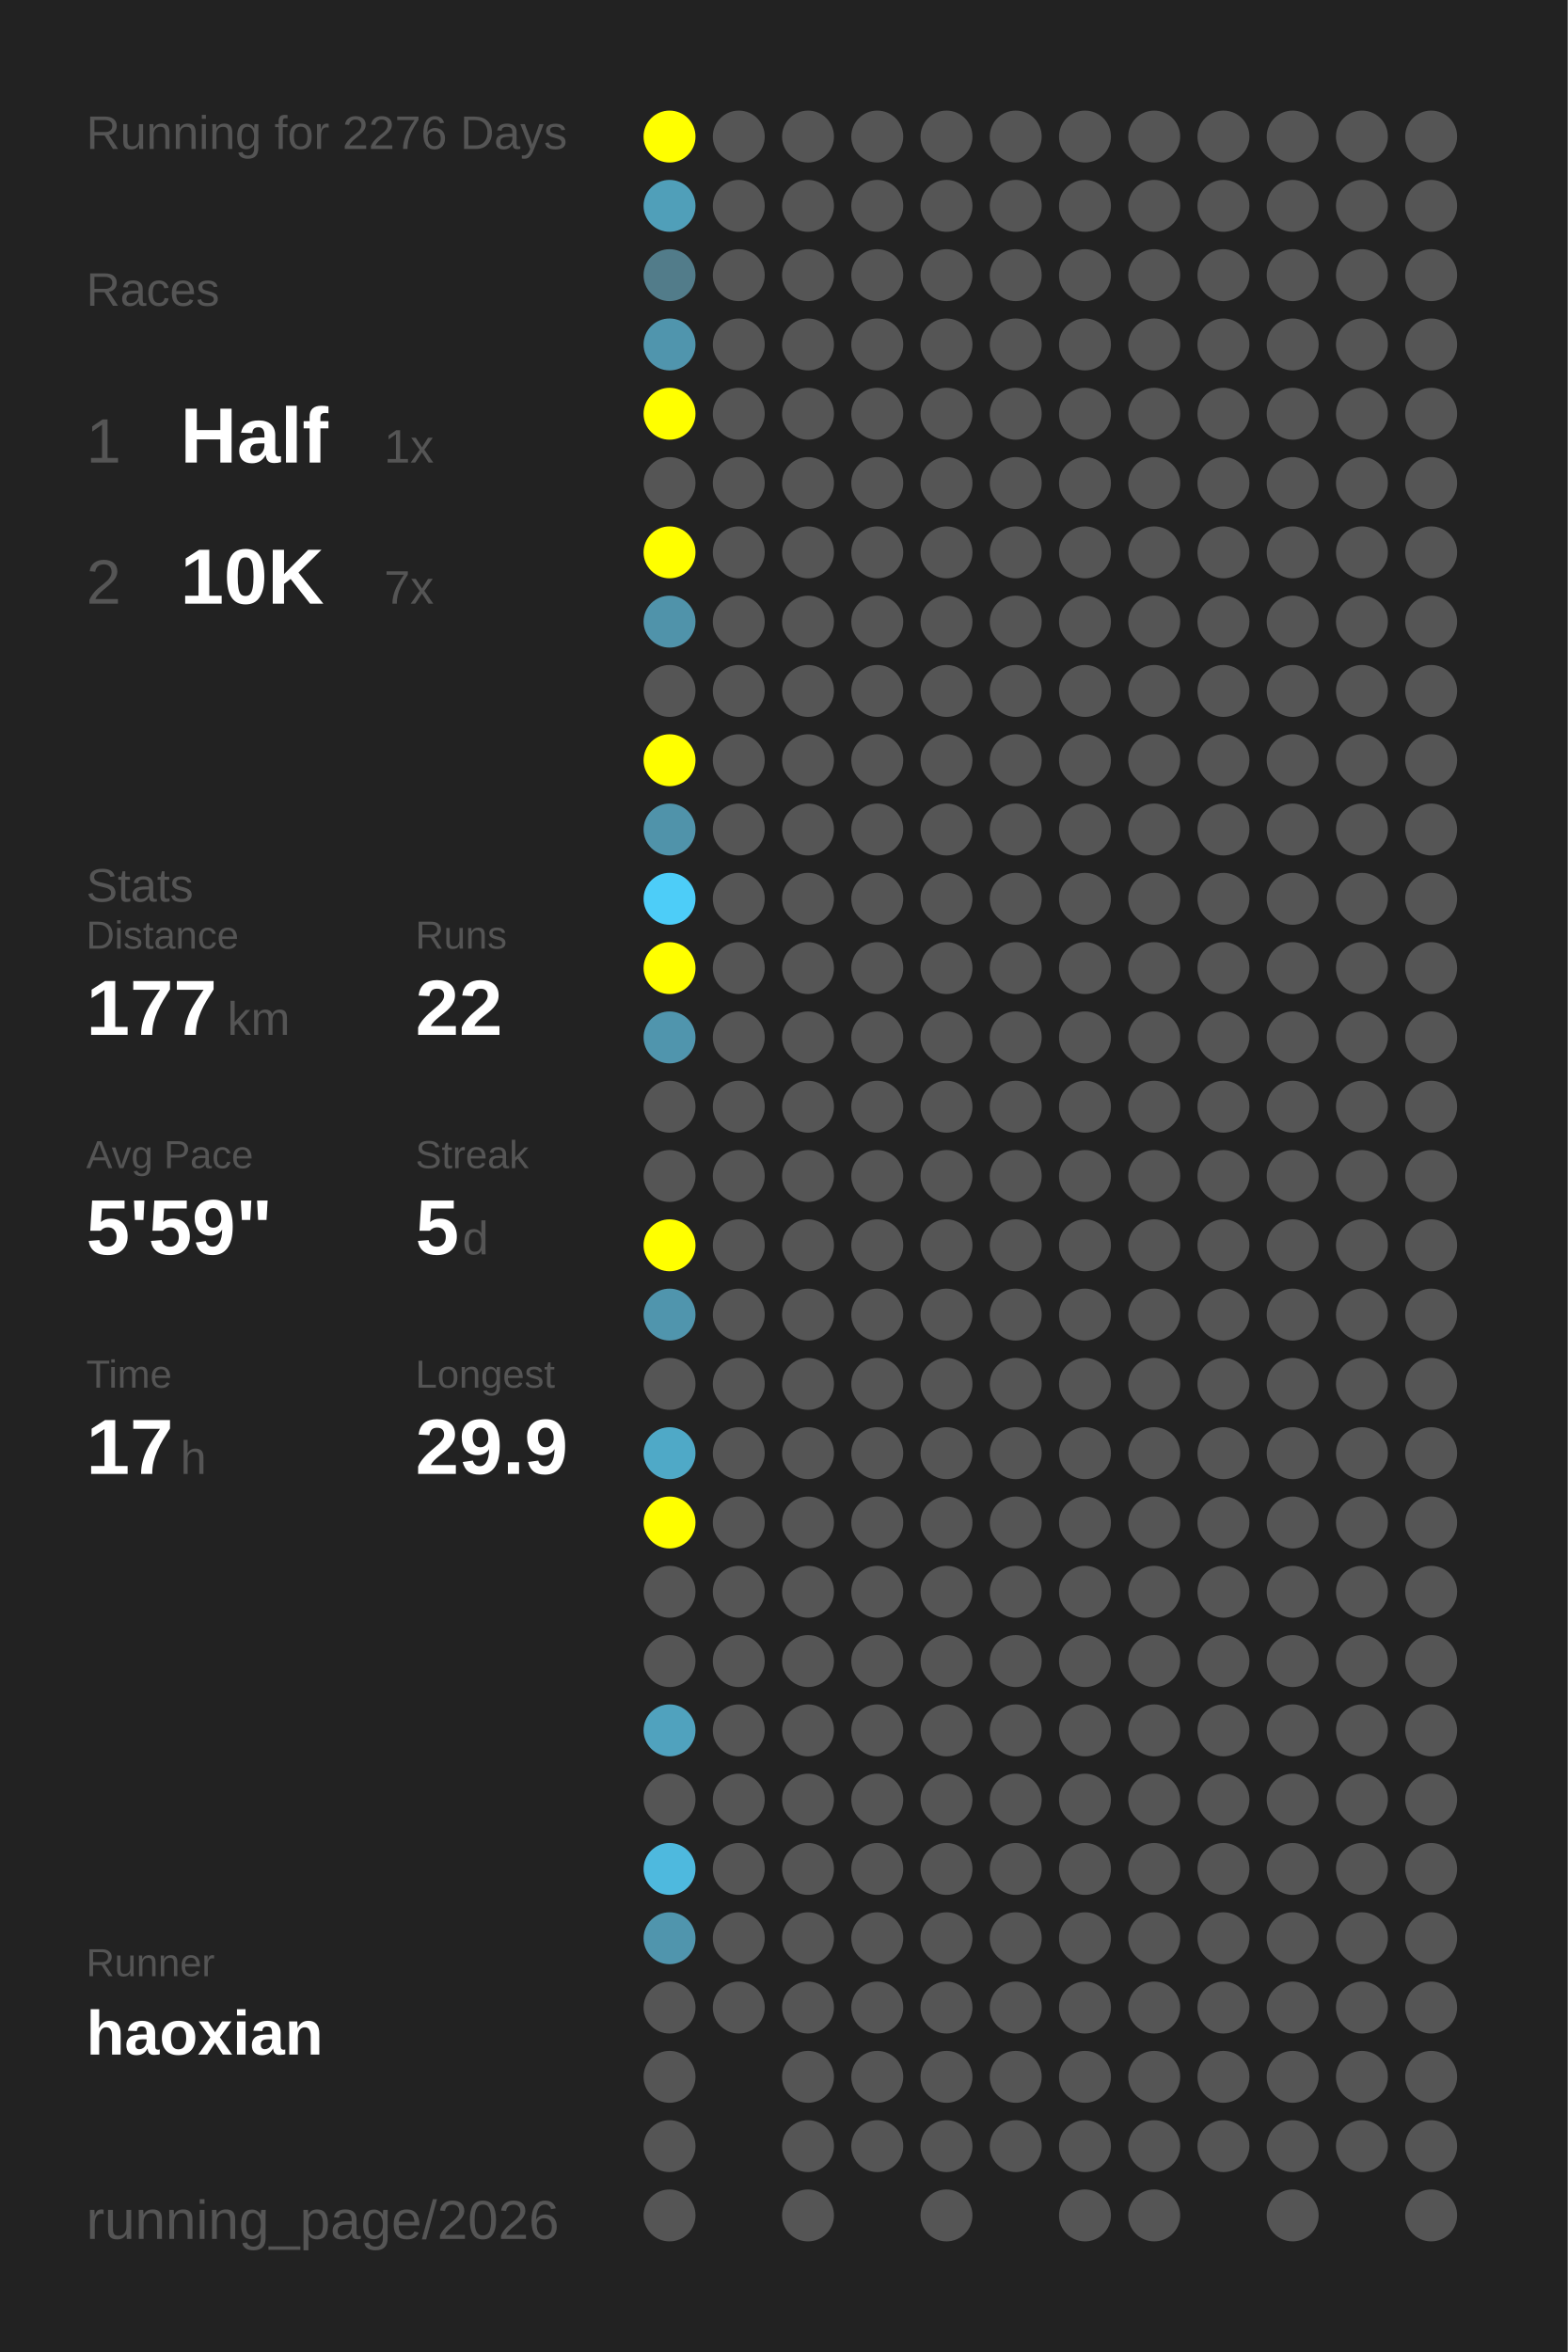
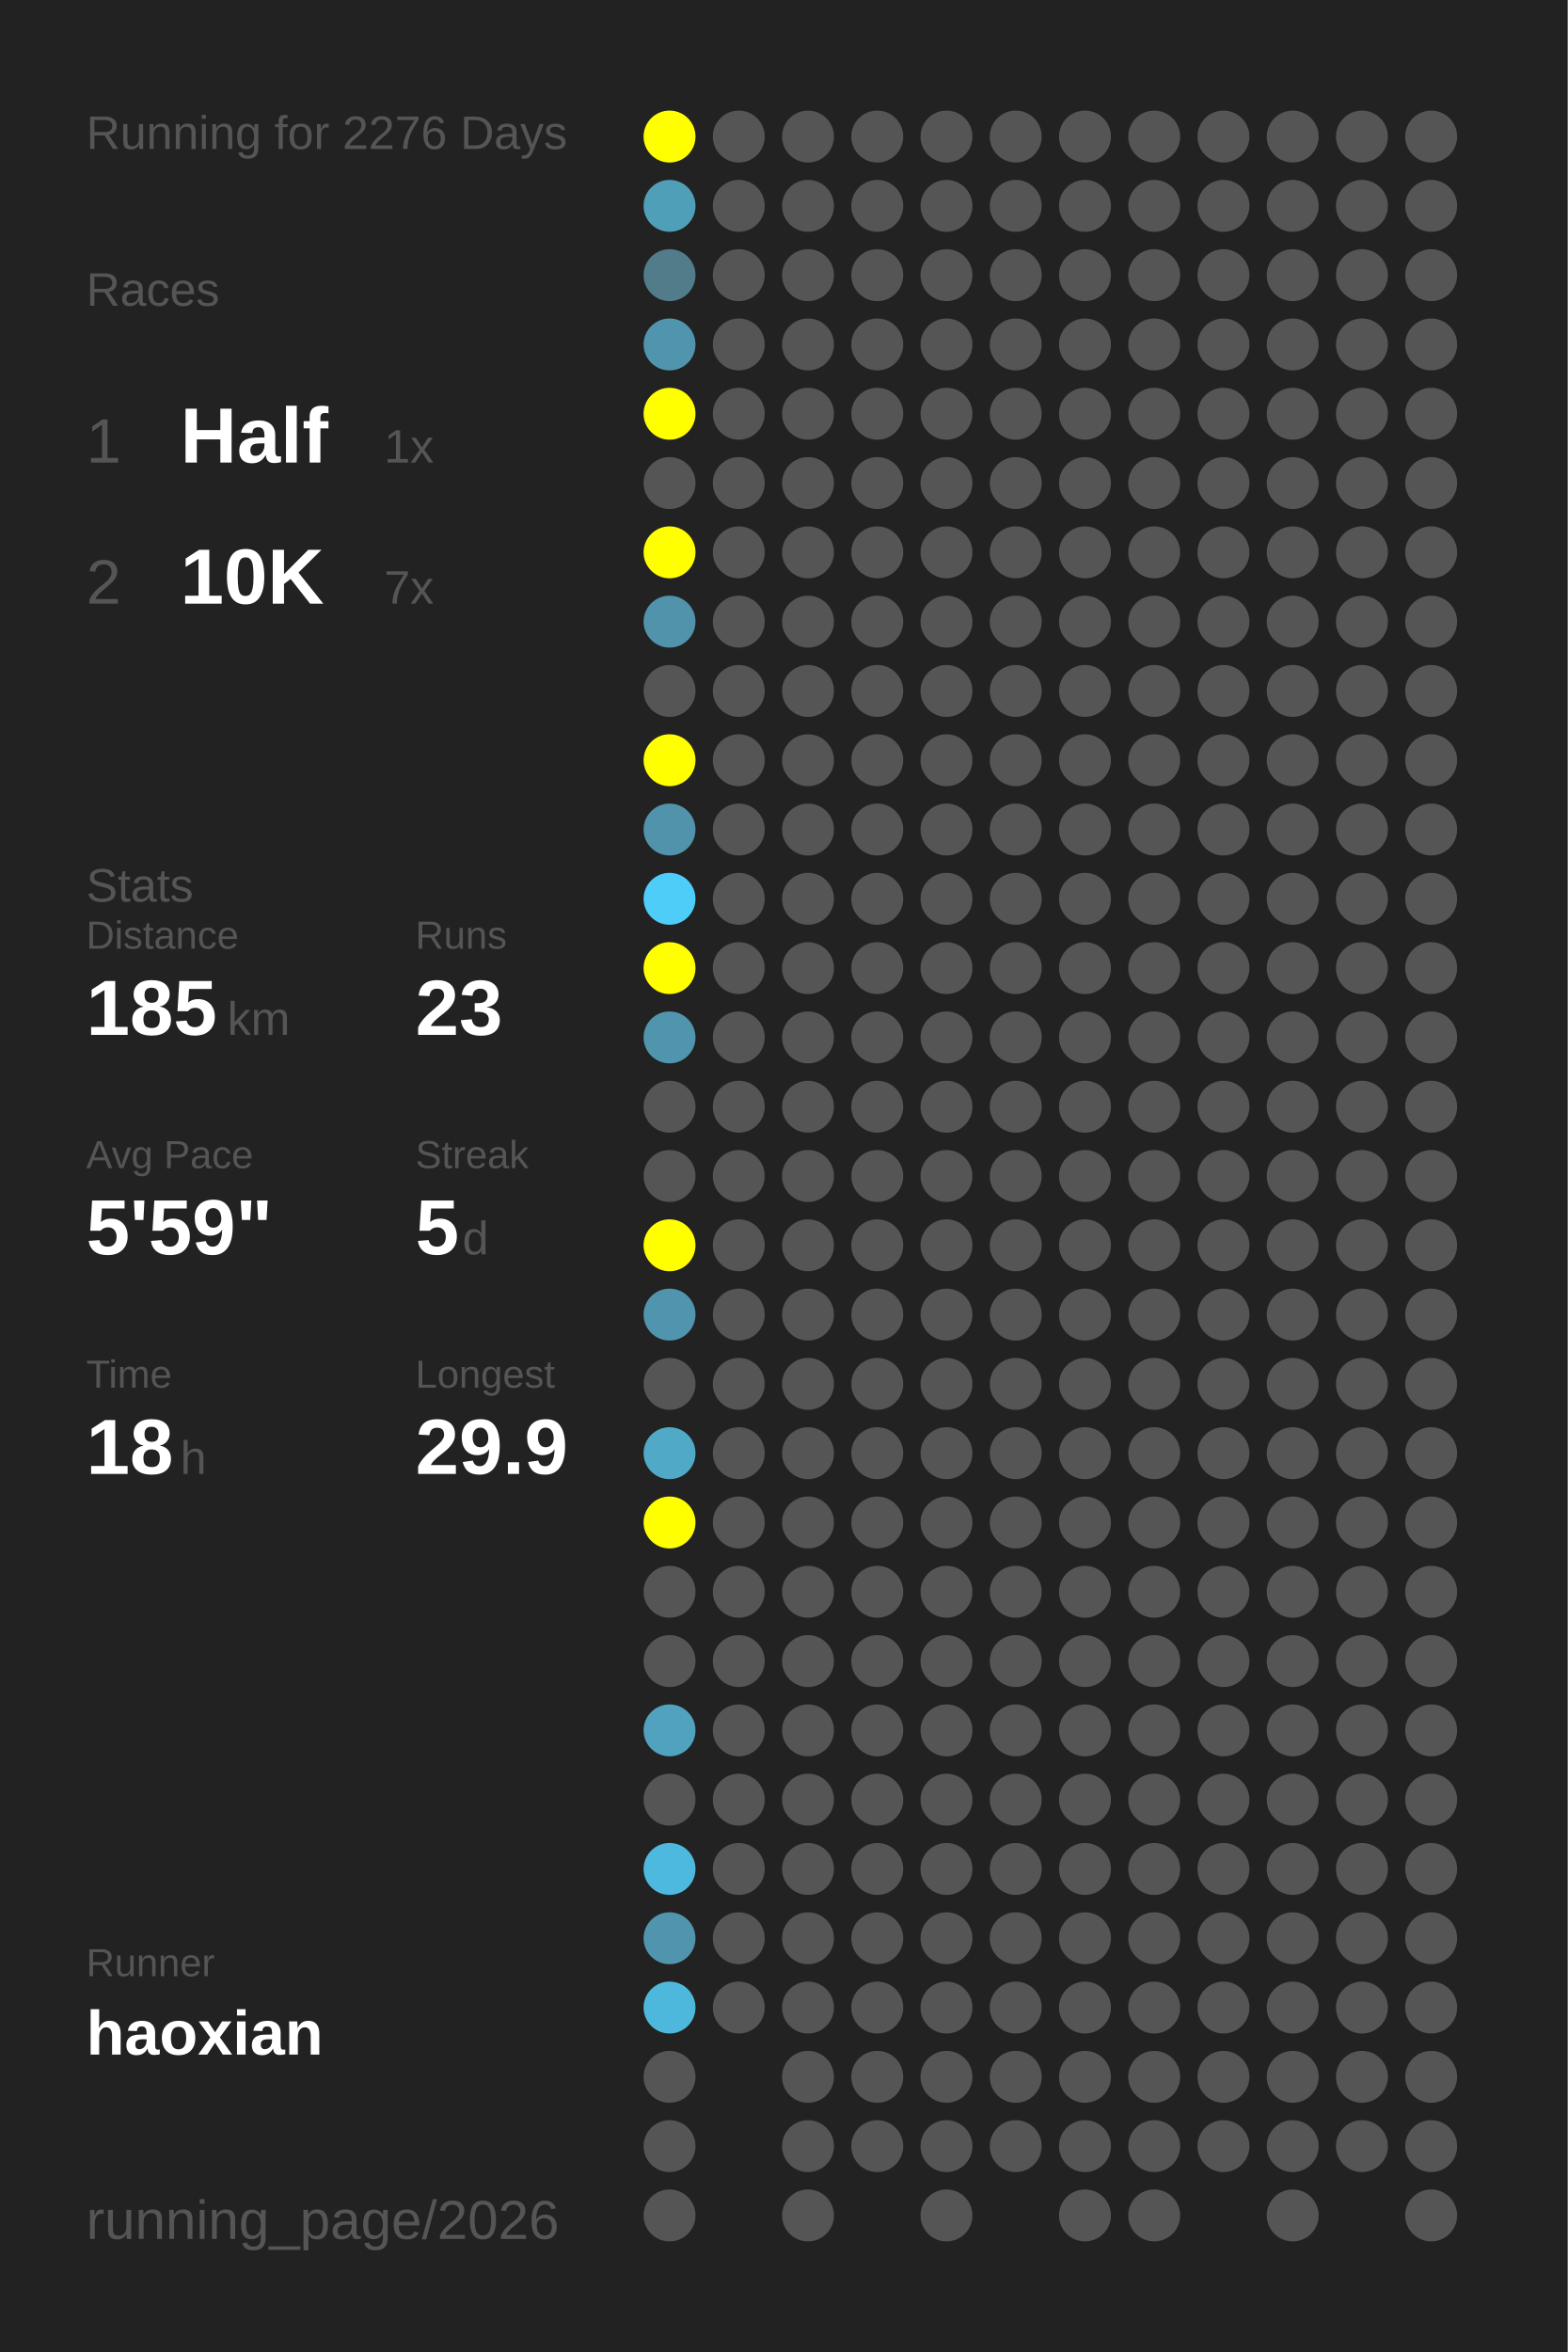
<svg xmlns="http://www.w3.org/2000/svg" baseProfile="full" height="300mm" version="1.1" viewBox="0,0,200,300" width="200mm">
  <defs />
  <rect fill="#222222" height="300" width="200" x="0" y="0" />
  <text fill="#555555" style="font-size:6px; font-family:Arial;" x="11" y="19">Running for 2276 Days</text>
  <text fill="#555555" style="font-size:6px; font-family:Arial;" x="11" y="39">Races</text>
  <text fill="#555555" style="font-size:8px; font-family:Arial;" x="11" y="59">1</text>
  <text fill="#FFFFFF" style="font-size:10px; font-family:Arial; font-weight:bold;" x="23" y="59">Half</text>
  <text fill="#555555" style="font-size:6px; font-family:Arial;" x="49" y="59">1x</text>
  <text fill="#555555" style="font-size:8px; font-family:Arial;" x="11" y="77">2</text>
  <text fill="#FFFFFF" style="font-size:10px; font-family:Arial; font-weight:bold;" x="23" y="77">10K</text>
  <text fill="#555555" style="font-size:6px; font-family:Arial;" x="49" y="77">7x</text>
  <text fill="#555555" style="font-size:6px; font-family:Arial;" x="11" y="115">Stats</text>
  <text fill="#555555" style="font-size:5px; font-family:Arial;" x="11" y="121">Distance</text>
-   <text fill="#FFFFFF" style="font-size:10px; font-family:Arial; font-weight:bold;" x="11" y="132">177</text>
+   <text fill="#FFFFFF" style="font-size:10px; font-family:Arial; font-weight:bold;" x="11" y="132">185</text>
  <text fill="#555555" style="font-size:6px; font-family:Arial;" x="29" y="132">km</text>
  <text fill="#555555" style="font-size:5px; font-family:Arial;" x="53" y="121">Runs</text>
-   <text fill="#FFFFFF" style="font-size:10px; font-family:Arial; font-weight:bold;" x="53" y="132">22</text>
+   <text fill="#FFFFFF" style="font-size:10px; font-family:Arial; font-weight:bold;" x="53" y="132">23</text>
  <text fill="#555555" style="font-size:5px; font-family:Arial;" x="11" y="149">Avg Pace</text>
  <text fill="#FFFFFF" style="font-size:10px; font-family:Arial; font-weight:bold;" x="11" y="160">5'59"</text>
  <text fill="#555555" style="font-size:5px; font-family:Arial;" x="53" y="149">Streak</text>
  <text fill="#FFFFFF" style="font-size:10px; font-family:Arial; font-weight:bold;" x="53" y="160">5</text>
  <text fill="#555555" style="font-size:6px; font-family:Arial;" x="59" y="160">d</text>
  <text fill="#555555" style="font-size:5px; font-family:Arial;" x="11" y="177">Time</text>
-   <text fill="#FFFFFF" style="font-size:10px; font-family:Arial; font-weight:bold;" x="11" y="188">17</text>
+   <text fill="#FFFFFF" style="font-size:10px; font-family:Arial; font-weight:bold;" x="11" y="188">18</text>
  <text fill="#555555" style="font-size:6px; font-family:Arial;" x="23" y="188">h</text>
  <text fill="#555555" style="font-size:5px; font-family:Arial;" x="53" y="177">Longest</text>
  <text fill="#FFFFFF" style="font-size:10px; font-family:Arial; font-weight:bold;" x="53" y="188">29.9</text>
  <text fill="#555555" style="font-size:5px; font-family:Arial;" x="11" y="252.065">Runner</text>
  <text fill="#FFFFFF" style="font-size:8px; font-family:Arial; font-weight:bold;" x="11" y="262.065">haoxian</text>
  <text fill="#555555" style="font-size:7px; font-family:Arial;" x="11" y="285.581">running_page/2026</text>
  <circle cx="85.417" cy="17.419" fill="#FFFF00" r="3.312" />
  <circle cx="85.417" cy="26.258" fill="#509fb9" r="3.312" />
  <circle cx="85.417" cy="35.097" fill="#527c8a" r="3.312" />
  <circle cx="85.417" cy="43.935" fill="#5095ad" r="3.312" />
  <circle cx="85.417" cy="52.774" fill="#FFFF00" r="3.312" />
  <circle cx="85.417" cy="61.613" fill="#555555" r="3.312" />
  <circle cx="85.417" cy="70.452" fill="#FFFF00" r="3.312" />
  <circle cx="85.417" cy="79.29" fill="#5093aa" r="3.312" />
  <circle cx="85.417" cy="88.129" fill="#555555" r="3.312" />
  <circle cx="85.417" cy="96.968" fill="#FFFF00" r="3.312" />
  <circle cx="85.417" cy="105.806" fill="#5093aa" r="3.312" />
  <circle cx="85.417" cy="114.645" fill="#4dcdf8" r="3.312" />
  <circle cx="85.417" cy="123.484" fill="#FFFF00" r="3.312" />
  <circle cx="85.417" cy="132.323" fill="#5095ad" r="3.312" />
  <circle cx="85.417" cy="141.161" fill="#555555" r="3.312" />
  <circle cx="85.417" cy="150" fill="#555555" r="3.312" />
  <circle cx="85.417" cy="158.839" fill="#FFFF00" r="3.312" />
  <circle cx="85.417" cy="167.677" fill="#5095ad" r="3.312" />
  <circle cx="85.417" cy="176.516" fill="#555555" r="3.312" />
  <circle cx="85.417" cy="185.355" fill="#4fa9c7" r="3.312" />
  <circle cx="85.417" cy="194.194" fill="#FFFF00" r="3.312" />
  <circle cx="85.417" cy="203.032" fill="#555555" r="3.312" />
  <circle cx="85.417" cy="211.871" fill="#555555" r="3.312" />
  <circle cx="85.417" cy="220.71" fill="#50a2be" r="3.312" />
  <circle cx="85.417" cy="229.548" fill="#555555" r="3.312" />
  <circle cx="85.417" cy="238.387" fill="#4eb9de" r="3.312" />
  <circle cx="85.417" cy="247.226" fill="#5095ad" r="3.312" />
-   <circle cx="85.417" cy="256.065" fill="#555555" r="3.312" />
+   <circle cx="85.417" cy="256.065" fill="#4eb8dc" r="3.312" />
  <circle cx="85.417" cy="264.903" fill="#555555" r="3.312" />
  <circle cx="85.417" cy="273.742" fill="#555555" r="3.312" />
  <circle cx="85.417" cy="282.581" fill="#555555" r="3.312" />
  <circle cx="94.25" cy="17.419" fill="#555555" r="3.312" />
  <circle cx="94.25" cy="26.258" fill="#555555" r="3.312" />
  <circle cx="94.25" cy="35.097" fill="#555555" r="3.312" />
  <circle cx="94.25" cy="43.935" fill="#555555" r="3.312" />
  <circle cx="94.25" cy="52.774" fill="#555555" r="3.312" />
  <circle cx="94.25" cy="61.613" fill="#555555" r="3.312" />
  <circle cx="94.25" cy="70.452" fill="#555555" r="3.312" />
  <circle cx="94.25" cy="79.29" fill="#555555" r="3.312" />
  <circle cx="94.25" cy="88.129" fill="#555555" r="3.312" />
  <circle cx="94.25" cy="96.968" fill="#555555" r="3.312" />
  <circle cx="94.25" cy="105.806" fill="#555555" r="3.312" />
  <circle cx="94.25" cy="114.645" fill="#555555" r="3.312" />
  <circle cx="94.25" cy="123.484" fill="#555555" r="3.312" />
  <circle cx="94.25" cy="132.323" fill="#555555" r="3.312" />
  <circle cx="94.25" cy="141.161" fill="#555555" r="3.312" />
  <circle cx="94.25" cy="150" fill="#555555" r="3.312" />
  <circle cx="94.25" cy="158.839" fill="#555555" r="3.312" />
  <circle cx="94.25" cy="167.677" fill="#555555" r="3.312" />
  <circle cx="94.25" cy="176.516" fill="#555555" r="3.312" />
  <circle cx="94.25" cy="185.355" fill="#555555" r="3.312" />
  <circle cx="94.25" cy="194.194" fill="#555555" r="3.312" />
  <circle cx="94.25" cy="203.032" fill="#555555" r="3.312" />
  <circle cx="94.25" cy="211.871" fill="#555555" r="3.312" />
  <circle cx="94.25" cy="220.71" fill="#555555" r="3.312" />
  <circle cx="94.25" cy="229.548" fill="#555555" r="3.312" />
  <circle cx="94.25" cy="238.387" fill="#555555" r="3.312" />
  <circle cx="94.25" cy="247.226" fill="#555555" r="3.312" />
  <circle cx="94.25" cy="256.065" fill="#555555" r="3.312" />
  <circle cx="103.083" cy="17.419" fill="#555555" r="3.312" />
  <circle cx="103.083" cy="26.258" fill="#555555" r="3.312" />
  <circle cx="103.083" cy="35.097" fill="#555555" r="3.312" />
  <circle cx="103.083" cy="43.935" fill="#555555" r="3.312" />
  <circle cx="103.083" cy="52.774" fill="#555555" r="3.312" />
  <circle cx="103.083" cy="61.613" fill="#555555" r="3.312" />
  <circle cx="103.083" cy="70.452" fill="#555555" r="3.312" />
  <circle cx="103.083" cy="79.29" fill="#555555" r="3.312" />
  <circle cx="103.083" cy="88.129" fill="#555555" r="3.312" />
  <circle cx="103.083" cy="96.968" fill="#555555" r="3.312" />
  <circle cx="103.083" cy="105.806" fill="#555555" r="3.312" />
  <circle cx="103.083" cy="114.645" fill="#555555" r="3.312" />
  <circle cx="103.083" cy="123.484" fill="#555555" r="3.312" />
  <circle cx="103.083" cy="132.323" fill="#555555" r="3.312" />
  <circle cx="103.083" cy="141.161" fill="#555555" r="3.312" />
  <circle cx="103.083" cy="150" fill="#555555" r="3.312" />
  <circle cx="103.083" cy="158.839" fill="#555555" r="3.312" />
  <circle cx="103.083" cy="167.677" fill="#555555" r="3.312" />
  <circle cx="103.083" cy="176.516" fill="#555555" r="3.312" />
  <circle cx="103.083" cy="185.355" fill="#555555" r="3.312" />
  <circle cx="103.083" cy="194.194" fill="#555555" r="3.312" />
  <circle cx="103.083" cy="203.032" fill="#555555" r="3.312" />
  <circle cx="103.083" cy="211.871" fill="#555555" r="3.312" />
  <circle cx="103.083" cy="220.71" fill="#555555" r="3.312" />
  <circle cx="103.083" cy="229.548" fill="#555555" r="3.312" />
  <circle cx="103.083" cy="238.387" fill="#555555" r="3.312" />
  <circle cx="103.083" cy="247.226" fill="#555555" r="3.312" />
  <circle cx="103.083" cy="256.065" fill="#555555" r="3.312" />
  <circle cx="103.083" cy="264.903" fill="#555555" r="3.312" />
  <circle cx="103.083" cy="273.742" fill="#555555" r="3.312" />
  <circle cx="103.083" cy="282.581" fill="#555555" r="3.312" />
  <circle cx="111.917" cy="17.419" fill="#555555" r="3.312" />
  <circle cx="111.917" cy="26.258" fill="#555555" r="3.312" />
  <circle cx="111.917" cy="35.097" fill="#555555" r="3.312" />
  <circle cx="111.917" cy="43.935" fill="#555555" r="3.312" />
  <circle cx="111.917" cy="52.774" fill="#555555" r="3.312" />
  <circle cx="111.917" cy="61.613" fill="#555555" r="3.312" />
  <circle cx="111.917" cy="70.452" fill="#555555" r="3.312" />
  <circle cx="111.917" cy="79.29" fill="#555555" r="3.312" />
  <circle cx="111.917" cy="88.129" fill="#555555" r="3.312" />
  <circle cx="111.917" cy="96.968" fill="#555555" r="3.312" />
  <circle cx="111.917" cy="105.806" fill="#555555" r="3.312" />
  <circle cx="111.917" cy="114.645" fill="#555555" r="3.312" />
  <circle cx="111.917" cy="123.484" fill="#555555" r="3.312" />
  <circle cx="111.917" cy="132.323" fill="#555555" r="3.312" />
  <circle cx="111.917" cy="141.161" fill="#555555" r="3.312" />
  <circle cx="111.917" cy="150" fill="#555555" r="3.312" />
  <circle cx="111.917" cy="158.839" fill="#555555" r="3.312" />
  <circle cx="111.917" cy="167.677" fill="#555555" r="3.312" />
  <circle cx="111.917" cy="176.516" fill="#555555" r="3.312" />
  <circle cx="111.917" cy="185.355" fill="#555555" r="3.312" />
  <circle cx="111.917" cy="194.194" fill="#555555" r="3.312" />
  <circle cx="111.917" cy="203.032" fill="#555555" r="3.312" />
  <circle cx="111.917" cy="211.871" fill="#555555" r="3.312" />
  <circle cx="111.917" cy="220.71" fill="#555555" r="3.312" />
  <circle cx="111.917" cy="229.548" fill="#555555" r="3.312" />
  <circle cx="111.917" cy="238.387" fill="#555555" r="3.312" />
  <circle cx="111.917" cy="247.226" fill="#555555" r="3.312" />
  <circle cx="111.917" cy="256.065" fill="#555555" r="3.312" />
  <circle cx="111.917" cy="264.903" fill="#555555" r="3.312" />
  <circle cx="111.917" cy="273.742" fill="#555555" r="3.312" />
  <circle cx="120.75" cy="17.419" fill="#555555" r="3.312" />
  <circle cx="120.75" cy="26.258" fill="#555555" r="3.312" />
  <circle cx="120.75" cy="35.097" fill="#555555" r="3.312" />
  <circle cx="120.75" cy="43.935" fill="#555555" r="3.312" />
  <circle cx="120.75" cy="52.774" fill="#555555" r="3.312" />
  <circle cx="120.75" cy="61.613" fill="#555555" r="3.312" />
  <circle cx="120.75" cy="70.452" fill="#555555" r="3.312" />
  <circle cx="120.75" cy="79.29" fill="#555555" r="3.312" />
  <circle cx="120.75" cy="88.129" fill="#555555" r="3.312" />
  <circle cx="120.75" cy="96.968" fill="#555555" r="3.312" />
  <circle cx="120.75" cy="105.806" fill="#555555" r="3.312" />
  <circle cx="120.75" cy="114.645" fill="#555555" r="3.312" />
  <circle cx="120.75" cy="123.484" fill="#555555" r="3.312" />
  <circle cx="120.75" cy="132.323" fill="#555555" r="3.312" />
  <circle cx="120.75" cy="141.161" fill="#555555" r="3.312" />
  <circle cx="120.75" cy="150" fill="#555555" r="3.312" />
  <circle cx="120.75" cy="158.839" fill="#555555" r="3.312" />
  <circle cx="120.75" cy="167.677" fill="#555555" r="3.312" />
  <circle cx="120.75" cy="176.516" fill="#555555" r="3.312" />
  <circle cx="120.75" cy="185.355" fill="#555555" r="3.312" />
  <circle cx="120.75" cy="194.194" fill="#555555" r="3.312" />
  <circle cx="120.75" cy="203.032" fill="#555555" r="3.312" />
  <circle cx="120.75" cy="211.871" fill="#555555" r="3.312" />
  <circle cx="120.75" cy="220.71" fill="#555555" r="3.312" />
  <circle cx="120.75" cy="229.548" fill="#555555" r="3.312" />
  <circle cx="120.75" cy="238.387" fill="#555555" r="3.312" />
  <circle cx="120.75" cy="247.226" fill="#555555" r="3.312" />
  <circle cx="120.75" cy="256.065" fill="#555555" r="3.312" />
  <circle cx="120.75" cy="264.903" fill="#555555" r="3.312" />
  <circle cx="120.75" cy="273.742" fill="#555555" r="3.312" />
  <circle cx="120.75" cy="282.581" fill="#555555" r="3.312" />
  <circle cx="129.583" cy="17.419" fill="#555555" r="3.312" />
  <circle cx="129.583" cy="26.258" fill="#555555" r="3.312" />
  <circle cx="129.583" cy="35.097" fill="#555555" r="3.312" />
  <circle cx="129.583" cy="43.935" fill="#555555" r="3.312" />
  <circle cx="129.583" cy="52.774" fill="#555555" r="3.312" />
  <circle cx="129.583" cy="61.613" fill="#555555" r="3.312" />
  <circle cx="129.583" cy="70.452" fill="#555555" r="3.312" />
  <circle cx="129.583" cy="79.29" fill="#555555" r="3.312" />
  <circle cx="129.583" cy="88.129" fill="#555555" r="3.312" />
  <circle cx="129.583" cy="96.968" fill="#555555" r="3.312" />
  <circle cx="129.583" cy="105.806" fill="#555555" r="3.312" />
  <circle cx="129.583" cy="114.645" fill="#555555" r="3.312" />
  <circle cx="129.583" cy="123.484" fill="#555555" r="3.312" />
  <circle cx="129.583" cy="132.323" fill="#555555" r="3.312" />
  <circle cx="129.583" cy="141.161" fill="#555555" r="3.312" />
  <circle cx="129.583" cy="150" fill="#555555" r="3.312" />
  <circle cx="129.583" cy="158.839" fill="#555555" r="3.312" />
  <circle cx="129.583" cy="167.677" fill="#555555" r="3.312" />
  <circle cx="129.583" cy="176.516" fill="#555555" r="3.312" />
  <circle cx="129.583" cy="185.355" fill="#555555" r="3.312" />
  <circle cx="129.583" cy="194.194" fill="#555555" r="3.312" />
  <circle cx="129.583" cy="203.032" fill="#555555" r="3.312" />
  <circle cx="129.583" cy="211.871" fill="#555555" r="3.312" />
  <circle cx="129.583" cy="220.71" fill="#555555" r="3.312" />
  <circle cx="129.583" cy="229.548" fill="#555555" r="3.312" />
  <circle cx="129.583" cy="238.387" fill="#555555" r="3.312" />
  <circle cx="129.583" cy="247.226" fill="#555555" r="3.312" />
  <circle cx="129.583" cy="256.065" fill="#555555" r="3.312" />
  <circle cx="129.583" cy="264.903" fill="#555555" r="3.312" />
  <circle cx="129.583" cy="273.742" fill="#555555" r="3.312" />
  <circle cx="138.417" cy="17.419" fill="#555555" r="3.312" />
  <circle cx="138.417" cy="26.258" fill="#555555" r="3.312" />
  <circle cx="138.417" cy="35.097" fill="#555555" r="3.312" />
  <circle cx="138.417" cy="43.935" fill="#555555" r="3.312" />
  <circle cx="138.417" cy="52.774" fill="#555555" r="3.312" />
  <circle cx="138.417" cy="61.613" fill="#555555" r="3.312" />
  <circle cx="138.417" cy="70.452" fill="#555555" r="3.312" />
  <circle cx="138.417" cy="79.29" fill="#555555" r="3.312" />
  <circle cx="138.417" cy="88.129" fill="#555555" r="3.312" />
  <circle cx="138.417" cy="96.968" fill="#555555" r="3.312" />
  <circle cx="138.417" cy="105.806" fill="#555555" r="3.312" />
  <circle cx="138.417" cy="114.645" fill="#555555" r="3.312" />
  <circle cx="138.417" cy="123.484" fill="#555555" r="3.312" />
  <circle cx="138.417" cy="132.323" fill="#555555" r="3.312" />
  <circle cx="138.417" cy="141.161" fill="#555555" r="3.312" />
  <circle cx="138.417" cy="150" fill="#555555" r="3.312" />
  <circle cx="138.417" cy="158.839" fill="#555555" r="3.312" />
  <circle cx="138.417" cy="167.677" fill="#555555" r="3.312" />
  <circle cx="138.417" cy="176.516" fill="#555555" r="3.312" />
  <circle cx="138.417" cy="185.355" fill="#555555" r="3.312" />
  <circle cx="138.417" cy="194.194" fill="#555555" r="3.312" />
  <circle cx="138.417" cy="203.032" fill="#555555" r="3.312" />
  <circle cx="138.417" cy="211.871" fill="#555555" r="3.312" />
  <circle cx="138.417" cy="220.71" fill="#555555" r="3.312" />
  <circle cx="138.417" cy="229.548" fill="#555555" r="3.312" />
  <circle cx="138.417" cy="238.387" fill="#555555" r="3.312" />
  <circle cx="138.417" cy="247.226" fill="#555555" r="3.312" />
  <circle cx="138.417" cy="256.065" fill="#555555" r="3.312" />
  <circle cx="138.417" cy="264.903" fill="#555555" r="3.312" />
  <circle cx="138.417" cy="273.742" fill="#555555" r="3.312" />
  <circle cx="138.417" cy="282.581" fill="#555555" r="3.312" />
  <circle cx="147.25" cy="17.419" fill="#555555" r="3.312" />
  <circle cx="147.25" cy="26.258" fill="#555555" r="3.312" />
  <circle cx="147.25" cy="35.097" fill="#555555" r="3.312" />
  <circle cx="147.25" cy="43.935" fill="#555555" r="3.312" />
  <circle cx="147.25" cy="52.774" fill="#555555" r="3.312" />
  <circle cx="147.25" cy="61.613" fill="#555555" r="3.312" />
  <circle cx="147.25" cy="70.452" fill="#555555" r="3.312" />
  <circle cx="147.25" cy="79.29" fill="#555555" r="3.312" />
  <circle cx="147.25" cy="88.129" fill="#555555" r="3.312" />
  <circle cx="147.25" cy="96.968" fill="#555555" r="3.312" />
  <circle cx="147.25" cy="105.806" fill="#555555" r="3.312" />
  <circle cx="147.25" cy="114.645" fill="#555555" r="3.312" />
  <circle cx="147.25" cy="123.484" fill="#555555" r="3.312" />
  <circle cx="147.25" cy="132.323" fill="#555555" r="3.312" />
  <circle cx="147.25" cy="141.161" fill="#555555" r="3.312" />
  <circle cx="147.25" cy="150" fill="#555555" r="3.312" />
  <circle cx="147.25" cy="158.839" fill="#555555" r="3.312" />
  <circle cx="147.25" cy="167.677" fill="#555555" r="3.312" />
  <circle cx="147.25" cy="176.516" fill="#555555" r="3.312" />
  <circle cx="147.25" cy="185.355" fill="#555555" r="3.312" />
  <circle cx="147.25" cy="194.194" fill="#555555" r="3.312" />
  <circle cx="147.25" cy="203.032" fill="#555555" r="3.312" />
  <circle cx="147.25" cy="211.871" fill="#555555" r="3.312" />
  <circle cx="147.25" cy="220.71" fill="#555555" r="3.312" />
  <circle cx="147.25" cy="229.548" fill="#555555" r="3.312" />
  <circle cx="147.25" cy="238.387" fill="#555555" r="3.312" />
  <circle cx="147.25" cy="247.226" fill="#555555" r="3.312" />
  <circle cx="147.25" cy="256.065" fill="#555555" r="3.312" />
  <circle cx="147.25" cy="264.903" fill="#555555" r="3.312" />
  <circle cx="147.25" cy="273.742" fill="#555555" r="3.312" />
  <circle cx="147.25" cy="282.581" fill="#555555" r="3.312" />
  <circle cx="156.083" cy="17.419" fill="#555555" r="3.312" />
  <circle cx="156.083" cy="26.258" fill="#555555" r="3.312" />
  <circle cx="156.083" cy="35.097" fill="#555555" r="3.312" />
  <circle cx="156.083" cy="43.935" fill="#555555" r="3.312" />
  <circle cx="156.083" cy="52.774" fill="#555555" r="3.312" />
  <circle cx="156.083" cy="61.613" fill="#555555" r="3.312" />
  <circle cx="156.083" cy="70.452" fill="#555555" r="3.312" />
  <circle cx="156.083" cy="79.29" fill="#555555" r="3.312" />
  <circle cx="156.083" cy="88.129" fill="#555555" r="3.312" />
  <circle cx="156.083" cy="96.968" fill="#555555" r="3.312" />
  <circle cx="156.083" cy="105.806" fill="#555555" r="3.312" />
  <circle cx="156.083" cy="114.645" fill="#555555" r="3.312" />
  <circle cx="156.083" cy="123.484" fill="#555555" r="3.312" />
  <circle cx="156.083" cy="132.323" fill="#555555" r="3.312" />
  <circle cx="156.083" cy="141.161" fill="#555555" r="3.312" />
  <circle cx="156.083" cy="150" fill="#555555" r="3.312" />
  <circle cx="156.083" cy="158.839" fill="#555555" r="3.312" />
  <circle cx="156.083" cy="167.677" fill="#555555" r="3.312" />
  <circle cx="156.083" cy="176.516" fill="#555555" r="3.312" />
  <circle cx="156.083" cy="185.355" fill="#555555" r="3.312" />
  <circle cx="156.083" cy="194.194" fill="#555555" r="3.312" />
  <circle cx="156.083" cy="203.032" fill="#555555" r="3.312" />
  <circle cx="156.083" cy="211.871" fill="#555555" r="3.312" />
  <circle cx="156.083" cy="220.71" fill="#555555" r="3.312" />
  <circle cx="156.083" cy="229.548" fill="#555555" r="3.312" />
  <circle cx="156.083" cy="238.387" fill="#555555" r="3.312" />
  <circle cx="156.083" cy="247.226" fill="#555555" r="3.312" />
  <circle cx="156.083" cy="256.065" fill="#555555" r="3.312" />
  <circle cx="156.083" cy="264.903" fill="#555555" r="3.312" />
  <circle cx="156.083" cy="273.742" fill="#555555" r="3.312" />
  <circle cx="164.917" cy="17.419" fill="#555555" r="3.312" />
  <circle cx="164.917" cy="26.258" fill="#555555" r="3.312" />
  <circle cx="164.917" cy="35.097" fill="#555555" r="3.312" />
  <circle cx="164.917" cy="43.935" fill="#555555" r="3.312" />
  <circle cx="164.917" cy="52.774" fill="#555555" r="3.312" />
  <circle cx="164.917" cy="61.613" fill="#555555" r="3.312" />
  <circle cx="164.917" cy="70.452" fill="#555555" r="3.312" />
  <circle cx="164.917" cy="79.29" fill="#555555" r="3.312" />
  <circle cx="164.917" cy="88.129" fill="#555555" r="3.312" />
  <circle cx="164.917" cy="96.968" fill="#555555" r="3.312" />
  <circle cx="164.917" cy="105.806" fill="#555555" r="3.312" />
  <circle cx="164.917" cy="114.645" fill="#555555" r="3.312" />
  <circle cx="164.917" cy="123.484" fill="#555555" r="3.312" />
  <circle cx="164.917" cy="132.323" fill="#555555" r="3.312" />
  <circle cx="164.917" cy="141.161" fill="#555555" r="3.312" />
  <circle cx="164.917" cy="150" fill="#555555" r="3.312" />
  <circle cx="164.917" cy="158.839" fill="#555555" r="3.312" />
  <circle cx="164.917" cy="167.677" fill="#555555" r="3.312" />
  <circle cx="164.917" cy="176.516" fill="#555555" r="3.312" />
  <circle cx="164.917" cy="185.355" fill="#555555" r="3.312" />
  <circle cx="164.917" cy="194.194" fill="#555555" r="3.312" />
  <circle cx="164.917" cy="203.032" fill="#555555" r="3.312" />
  <circle cx="164.917" cy="211.871" fill="#555555" r="3.312" />
  <circle cx="164.917" cy="220.71" fill="#555555" r="3.312" />
  <circle cx="164.917" cy="229.548" fill="#555555" r="3.312" />
  <circle cx="164.917" cy="238.387" fill="#555555" r="3.312" />
  <circle cx="164.917" cy="247.226" fill="#555555" r="3.312" />
  <circle cx="164.917" cy="256.065" fill="#555555" r="3.312" />
  <circle cx="164.917" cy="264.903" fill="#555555" r="3.312" />
  <circle cx="164.917" cy="273.742" fill="#555555" r="3.312" />
  <circle cx="164.917" cy="282.581" fill="#555555" r="3.312" />
  <circle cx="173.75" cy="17.419" fill="#555555" r="3.312" />
  <circle cx="173.75" cy="26.258" fill="#555555" r="3.312" />
  <circle cx="173.75" cy="35.097" fill="#555555" r="3.312" />
  <circle cx="173.75" cy="43.935" fill="#555555" r="3.312" />
  <circle cx="173.75" cy="52.774" fill="#555555" r="3.312" />
  <circle cx="173.75" cy="61.613" fill="#555555" r="3.312" />
  <circle cx="173.75" cy="70.452" fill="#555555" r="3.312" />
  <circle cx="173.75" cy="79.29" fill="#555555" r="3.312" />
  <circle cx="173.75" cy="88.129" fill="#555555" r="3.312" />
  <circle cx="173.75" cy="96.968" fill="#555555" r="3.312" />
  <circle cx="173.75" cy="105.806" fill="#555555" r="3.312" />
  <circle cx="173.75" cy="114.645" fill="#555555" r="3.312" />
  <circle cx="173.75" cy="123.484" fill="#555555" r="3.312" />
  <circle cx="173.75" cy="132.323" fill="#555555" r="3.312" />
  <circle cx="173.75" cy="141.161" fill="#555555" r="3.312" />
  <circle cx="173.75" cy="150" fill="#555555" r="3.312" />
  <circle cx="173.75" cy="158.839" fill="#555555" r="3.312" />
  <circle cx="173.75" cy="167.677" fill="#555555" r="3.312" />
  <circle cx="173.75" cy="176.516" fill="#555555" r="3.312" />
  <circle cx="173.75" cy="185.355" fill="#555555" r="3.312" />
  <circle cx="173.75" cy="194.194" fill="#555555" r="3.312" />
  <circle cx="173.75" cy="203.032" fill="#555555" r="3.312" />
  <circle cx="173.75" cy="211.871" fill="#555555" r="3.312" />
  <circle cx="173.75" cy="220.71" fill="#555555" r="3.312" />
  <circle cx="173.75" cy="229.548" fill="#555555" r="3.312" />
  <circle cx="173.75" cy="238.387" fill="#555555" r="3.312" />
  <circle cx="173.75" cy="247.226" fill="#555555" r="3.312" />
  <circle cx="173.75" cy="256.065" fill="#555555" r="3.312" />
  <circle cx="173.75" cy="264.903" fill="#555555" r="3.312" />
  <circle cx="173.75" cy="273.742" fill="#555555" r="3.312" />
  <circle cx="182.583" cy="17.419" fill="#555555" r="3.312" />
  <circle cx="182.583" cy="26.258" fill="#555555" r="3.312" />
  <circle cx="182.583" cy="35.097" fill="#555555" r="3.312" />
  <circle cx="182.583" cy="43.935" fill="#555555" r="3.312" />
  <circle cx="182.583" cy="52.774" fill="#555555" r="3.312" />
  <circle cx="182.583" cy="61.613" fill="#555555" r="3.312" />
  <circle cx="182.583" cy="70.452" fill="#555555" r="3.312" />
  <circle cx="182.583" cy="79.29" fill="#555555" r="3.312" />
  <circle cx="182.583" cy="88.129" fill="#555555" r="3.312" />
  <circle cx="182.583" cy="96.968" fill="#555555" r="3.312" />
  <circle cx="182.583" cy="105.806" fill="#555555" r="3.312" />
  <circle cx="182.583" cy="114.645" fill="#555555" r="3.312" />
  <circle cx="182.583" cy="123.484" fill="#555555" r="3.312" />
  <circle cx="182.583" cy="132.323" fill="#555555" r="3.312" />
  <circle cx="182.583" cy="141.161" fill="#555555" r="3.312" />
  <circle cx="182.583" cy="150" fill="#555555" r="3.312" />
  <circle cx="182.583" cy="158.839" fill="#555555" r="3.312" />
  <circle cx="182.583" cy="167.677" fill="#555555" r="3.312" />
  <circle cx="182.583" cy="176.516" fill="#555555" r="3.312" />
  <circle cx="182.583" cy="185.355" fill="#555555" r="3.312" />
  <circle cx="182.583" cy="194.194" fill="#555555" r="3.312" />
  <circle cx="182.583" cy="203.032" fill="#555555" r="3.312" />
  <circle cx="182.583" cy="211.871" fill="#555555" r="3.312" />
  <circle cx="182.583" cy="220.71" fill="#555555" r="3.312" />
  <circle cx="182.583" cy="229.548" fill="#555555" r="3.312" />
  <circle cx="182.583" cy="238.387" fill="#555555" r="3.312" />
  <circle cx="182.583" cy="247.226" fill="#555555" r="3.312" />
  <circle cx="182.583" cy="256.065" fill="#555555" r="3.312" />
  <circle cx="182.583" cy="264.903" fill="#555555" r="3.312" />
  <circle cx="182.583" cy="273.742" fill="#555555" r="3.312" />
  <circle cx="182.583" cy="282.581" fill="#555555" r="3.312" />
</svg>
